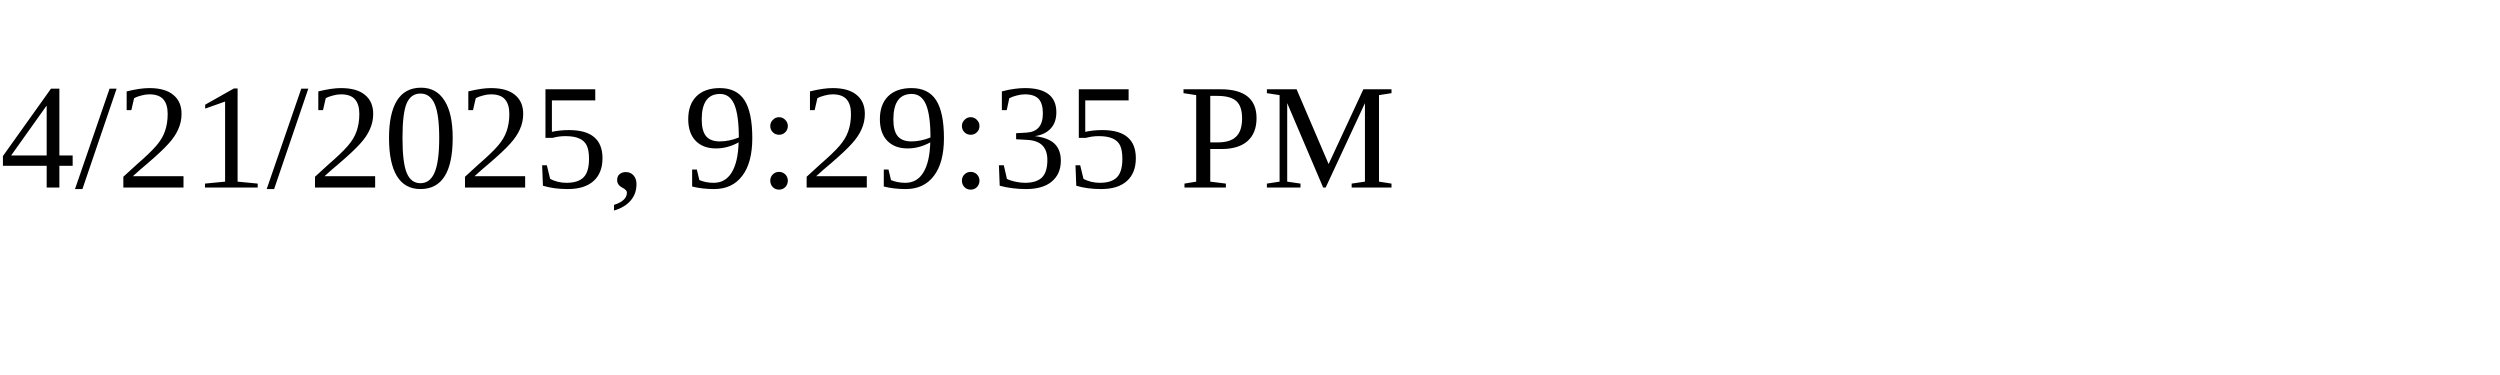
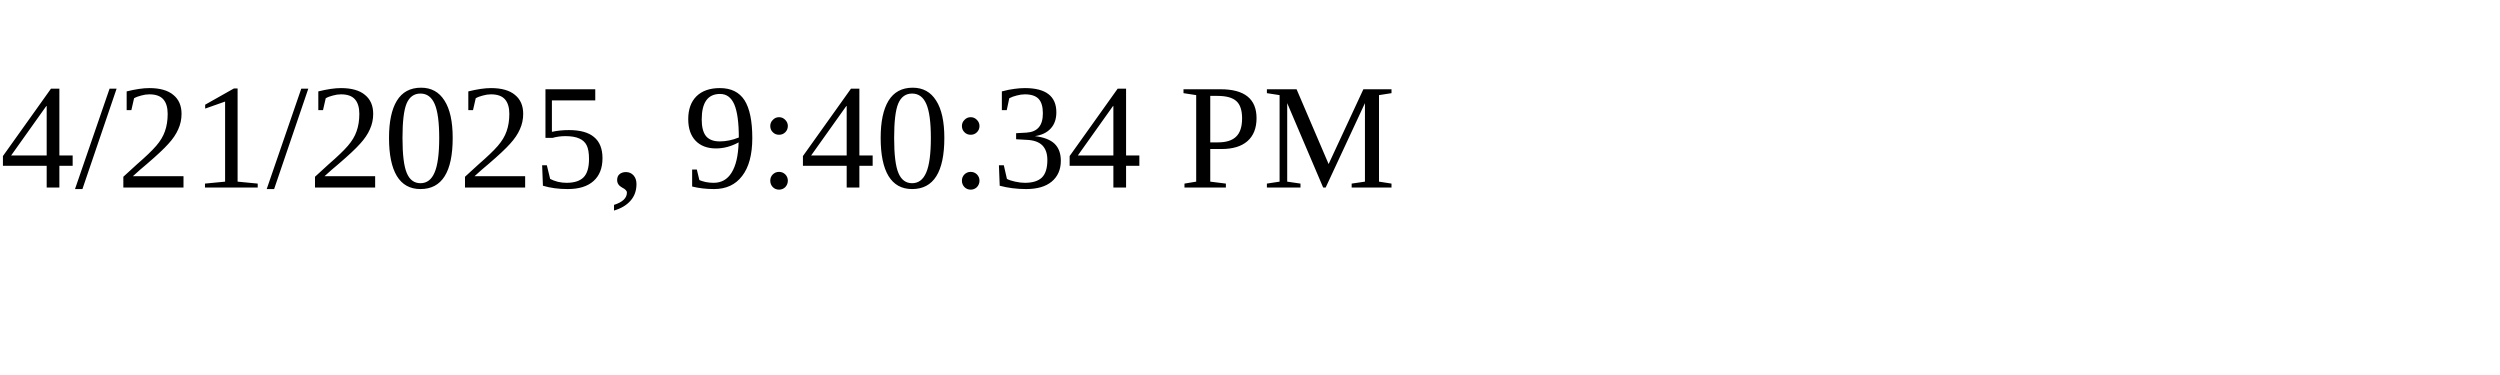
<svg xmlns="http://www.w3.org/2000/svg" height="30" width="200">
-   <text x="0" y="15">4/21/2025, 9:29:35 PM</text>
+   <text x="0" y="15">4/21/2025, 9:40:34 PM</text>
</svg>
